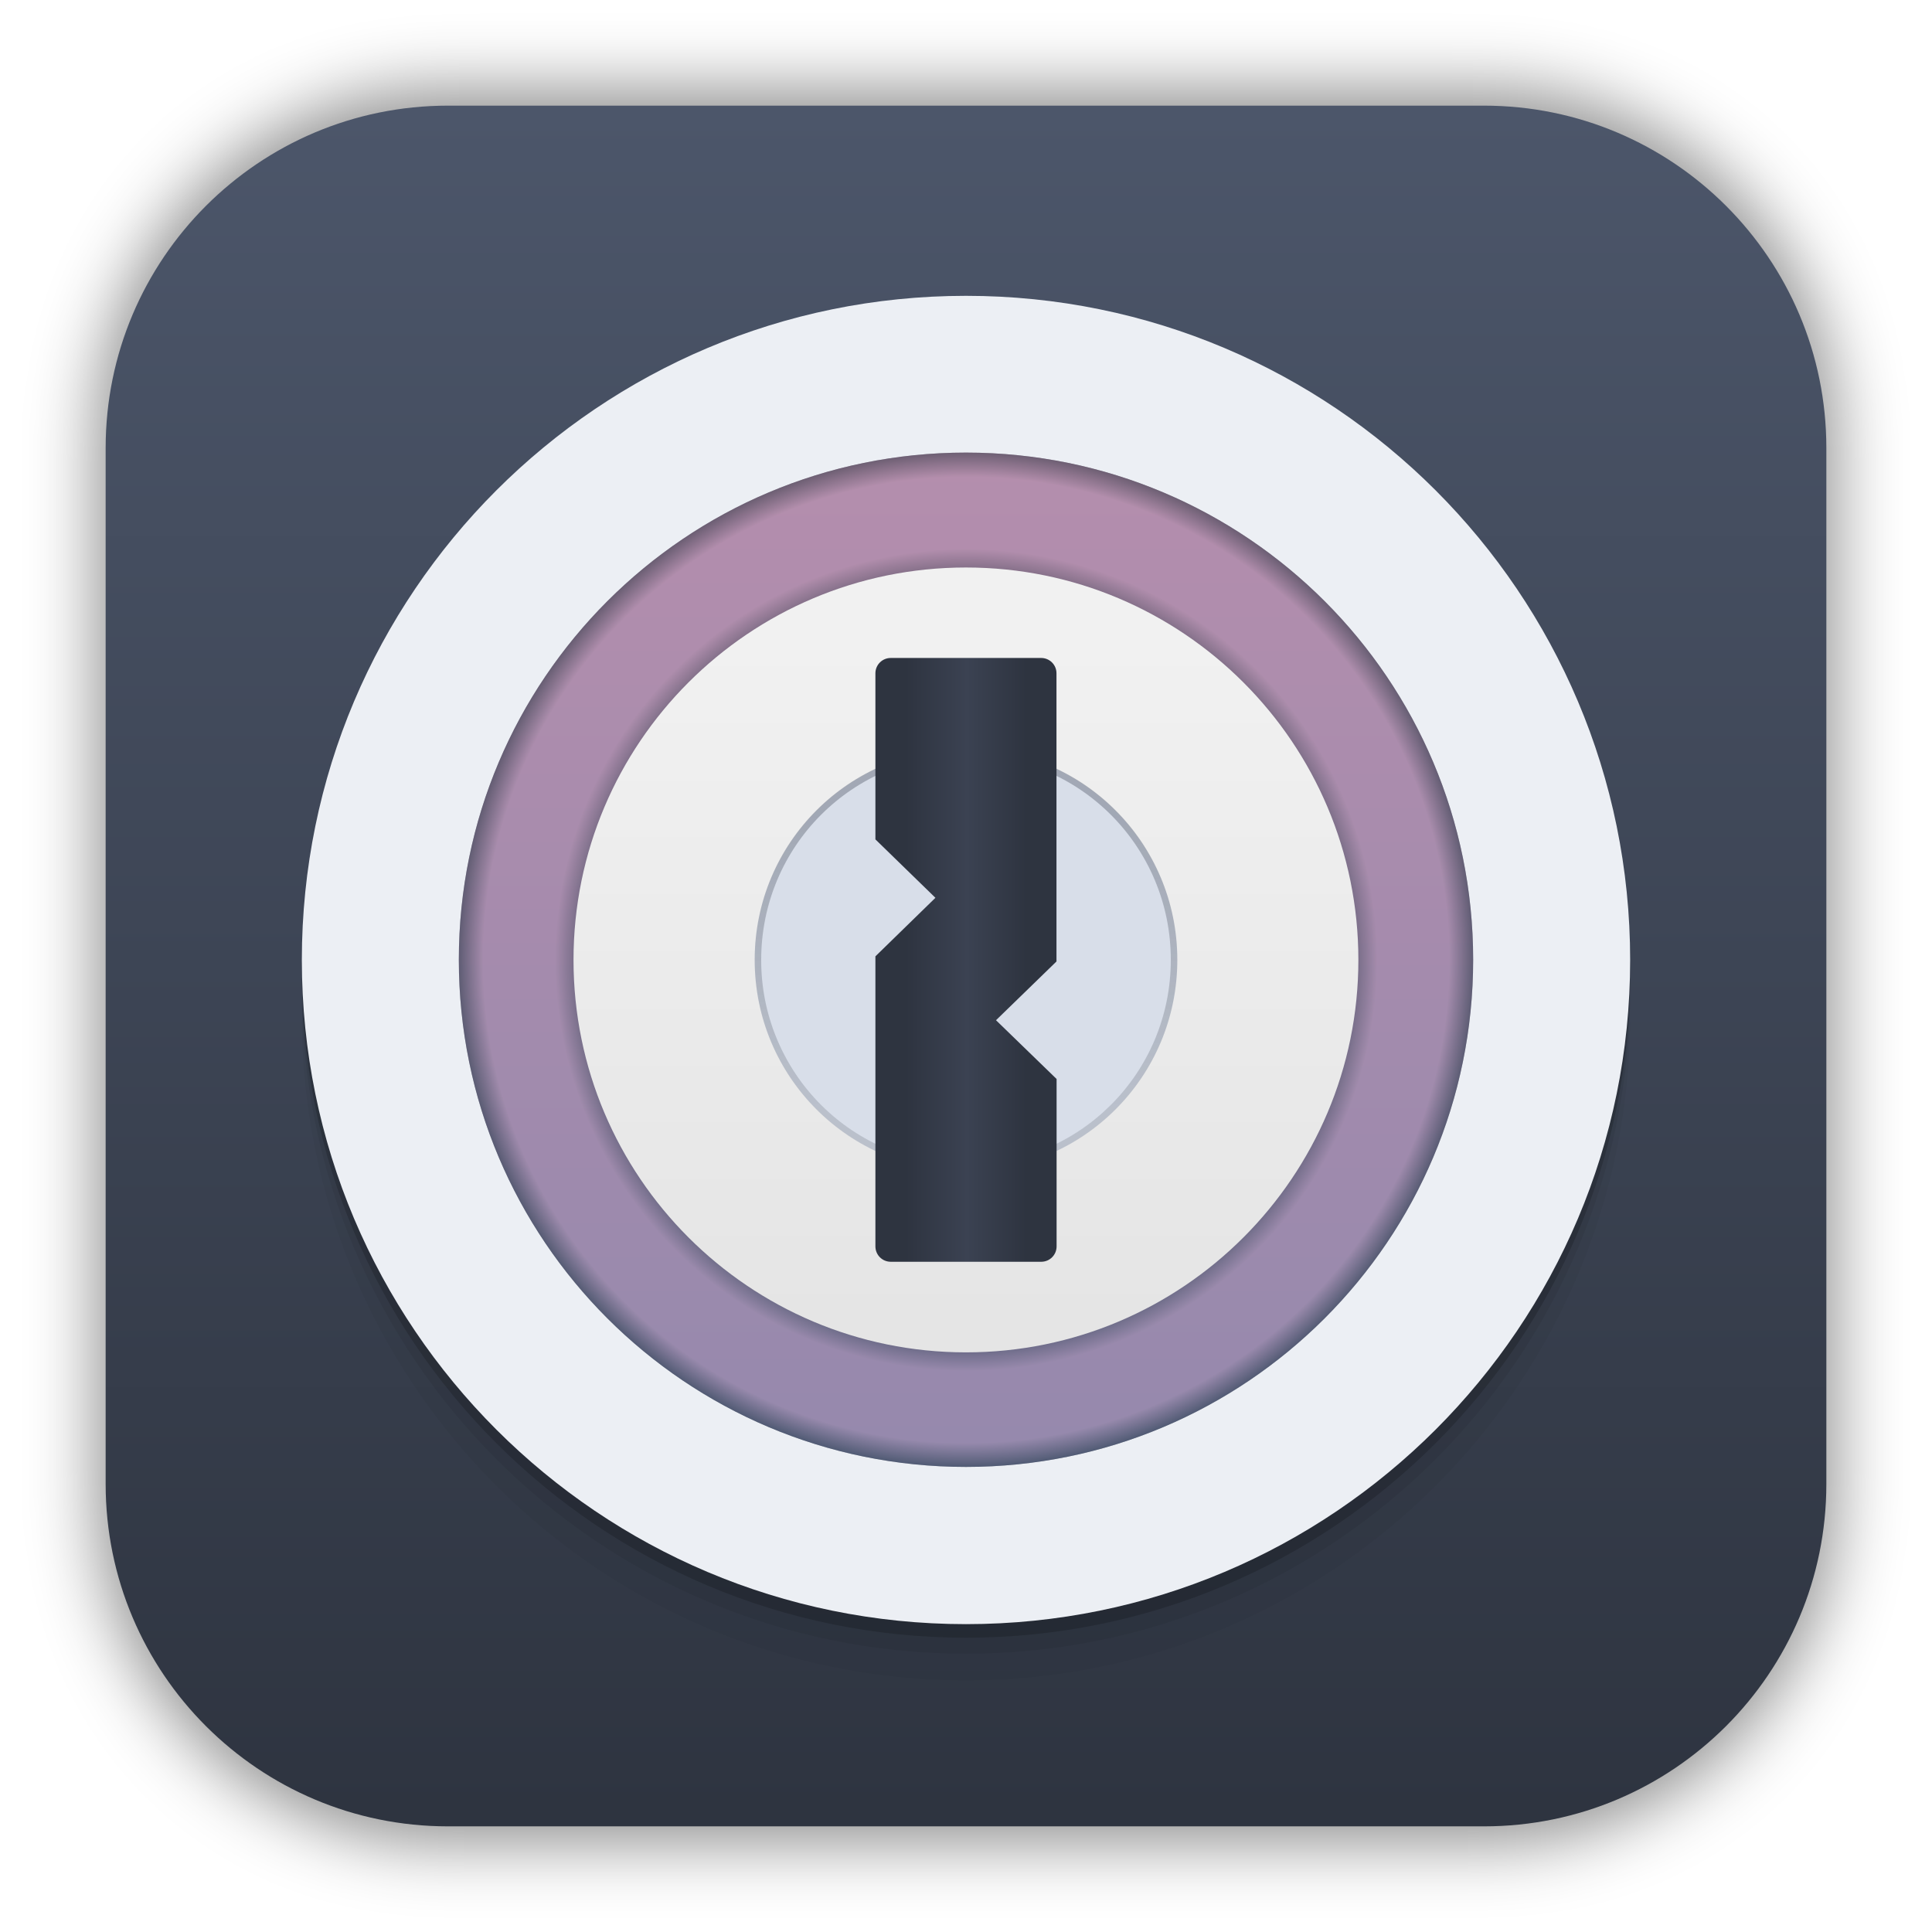
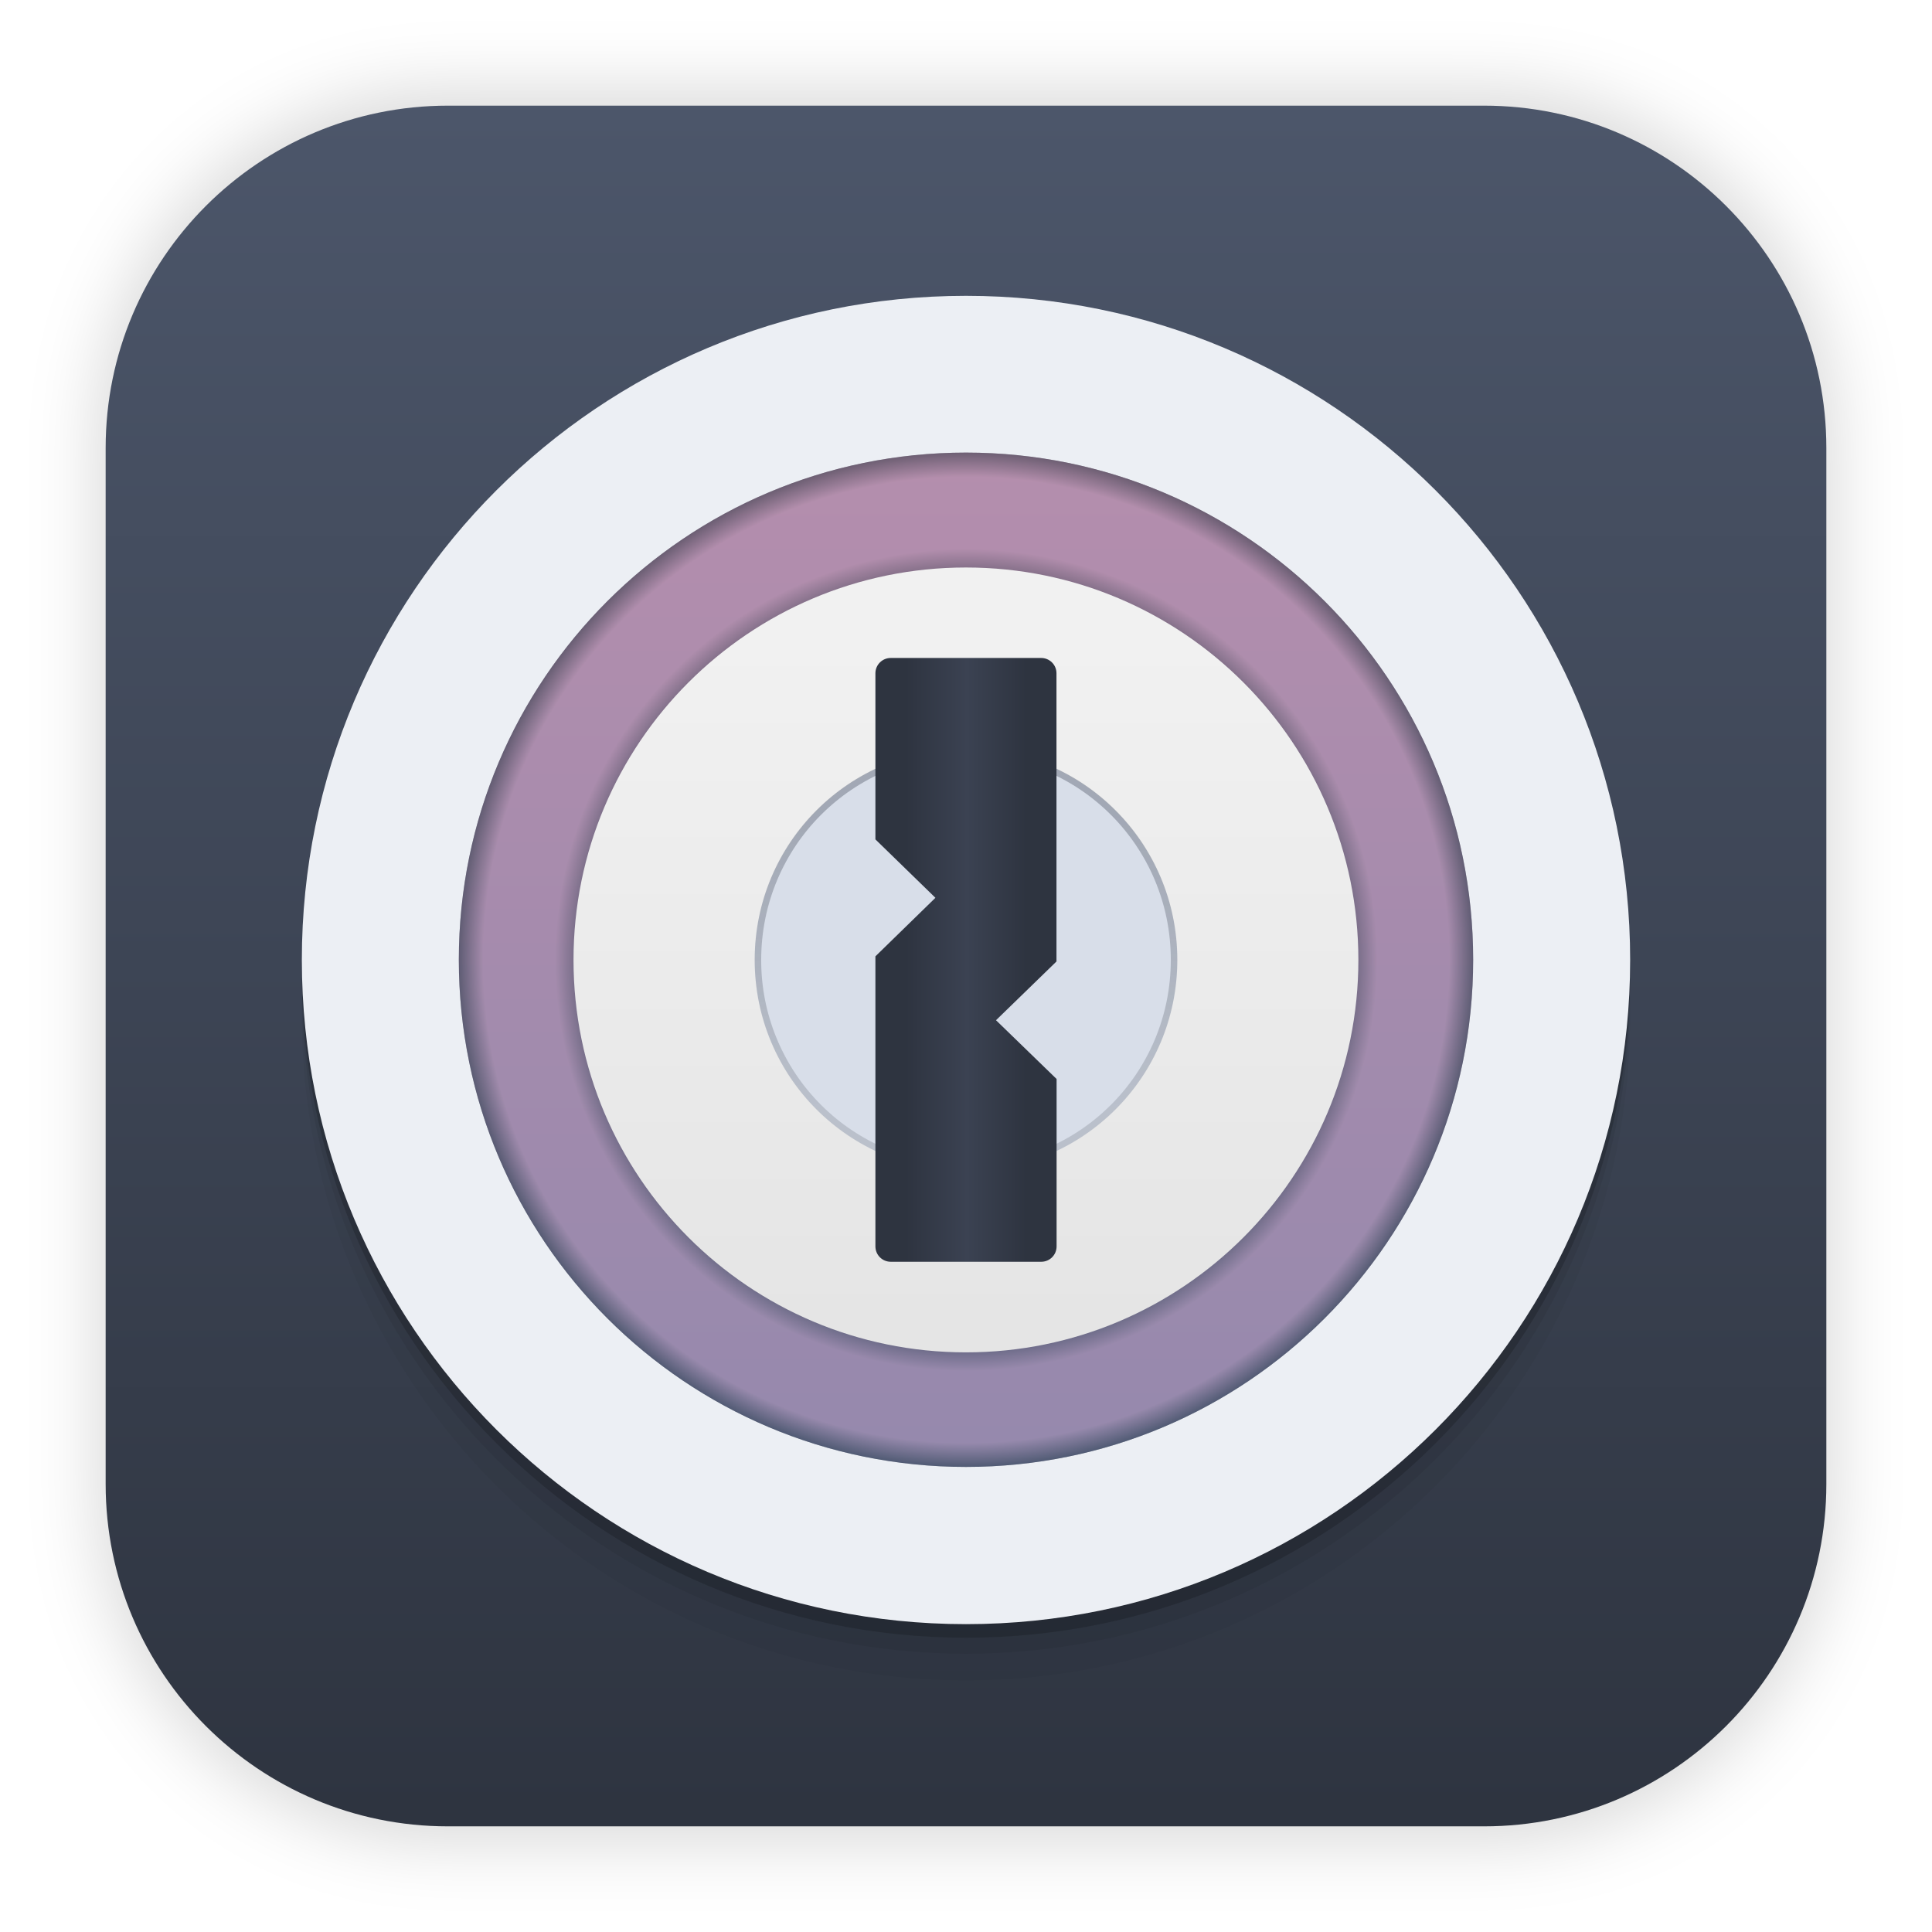
<svg xmlns="http://www.w3.org/2000/svg" width="64" height="64" version="1.1" viewBox="0 0 16.933 16.933">
  <defs>
    <linearGradient id="d" x1="16.933" x2="16.933" y1="291.12" y2="268.25" gradientTransform="matrix(.37026 0 0 .37026 2.197 -95.086)" gradientUnits="userSpaceOnUse">
      <stop stop-color="#5e81ac" offset="0" />
      <stop stop-color="#b48ead" offset="1" />
    </linearGradient>
    <linearGradient id="e" x1="16.933" x2="16.933" y1="288.26" y2="272.06" gradientTransform="matrix(.37026 0 0 .37026 2.197 -95.086)" gradientUnits="userSpaceOnUse">
      <stop stop-color="#e5e5e5" offset="0" />
      <stop stop-color="#f1f1f1" offset="1" />
    </linearGradient>
    <linearGradient id="f" x1="47.902" x2="47.902" y1="1016.9" y2="991.52" gradientTransform="matrix(.0679 0 0 .0679 -12.692 -12.307)" gradientUnits="userSpaceOnUse">
      <stop stop-color="#fff" offset="0" />
      <stop stop-color="#fff" stop-opacity="0" offset="1" />
    </linearGradient>
    <linearGradient id="g" x1="48.543" x2="48.543" y1="1016.1" y2="993.68" gradientTransform="matrix(.0679 0 0 .0679 -12.692 -12.307)" gradientUnits="userSpaceOnUse">
      <stop stop-color="#d6d6d6" offset="0" />
      <stop stop-color="#d0d0d0" offset="1" />
    </linearGradient>
    <linearGradient id="h" x1="31.807" x2="31.807" y1="26.918" y2="36.986" gradientTransform="matrix(.26459 0 0 .26459 0 .004)" gradientUnits="userSpaceOnUse">
      <stop stop-color="#3b4252" offset="0" />
      <stop stop-color="#2e3440" stop-opacity=".502" offset="1" />
    </linearGradient>
    <linearGradient id="i" x1="299.74" x2="323.46" y1="304.59" y2="304.59" gradientTransform="matrix(.06694 0 0 .06643 -12.391 -11.497)" gradientUnits="userSpaceOnUse">
      <stop stop-color="#2e3440" offset="0" />
      <stop stop-color="#2e3440" offset=".167" />
      <stop stop-color="#3b4252" offset=".506" />
      <stop stop-color="#2e3440" offset=".833" />
      <stop stop-color="#2e3440" offset="1" />
    </linearGradient>
    <linearGradient id="a" x1="8.587" x2="8.587" y1="15.747" y2="1.097" gradientTransform="matrix(1.0178 0 0 1.0178 -.15082 -.14268)" gradientUnits="userSpaceOnUse">
      <stop stop-color="#2e3440" offset="0" />
      <stop stop-color="#4c566a" offset="1" />
    </linearGradient>
    <linearGradient id="b" x1="8.379" x2="8.379" y1="13.822" y2="3.406" gradientUnits="userSpaceOnUse">
      <stop stop-color="#eceff4" offset="0" />
      <stop stop-color="#eceff4" offset="1" />
    </linearGradient>
    <radialGradient id="c" cx="259.52" cy="558.97" r="34" gradientTransform="matrix(.1323 0 0 .1323 -25.866 -65.48)" gradientUnits="userSpaceOnUse">
      <stop stop-color="#65257e" offset="0" />
      <stop stop-color="#2e3440" offset=".724" />
      <stop stop-color="#b48ead" offset=".801" />
      <stop stop-color="#b48ead" offset=".941" />
      <stop stop-color="#2e3440" offset="1" />
    </radialGradient>
    <filter id="filter1178" x="-.048" y="-.048" width="1.096" height="1.096" color-interpolation-filters="sRGB">
      <feGaussianBlur stdDeviation="0.307" />
    </filter>
  </defs>
  <g transform="translate(-.00025546 -.11386)">
-     <rect transform="matrix(.99138 0 0 1 .072989 .0019055)" x=".794" y=".905" width="15.346" height="15.346" rx="3.053" ry="3.053" fill="#000000" filter="url(#filter1178)" opacity=".45" stroke-linecap="round" stroke-linejoin="round" stroke-width="1.249" style="mix-blend-mode:normal" />
+     <rect transform="matrix(.99138 0 0 1 .072989 .0019055)" x=".794" y=".905" width="15.346" height="15.346" rx="3.053" ry="3.053" fill="#000000" filter="url(#filter1178)" opacity=".15" stroke-linecap="round" stroke-linejoin="round" stroke-width="1.249" style="mix-blend-mode:normal" />
  </g>
  <rect x=".926" y=".926" width="15.081" height="15.081" rx="3" ry="3" fill="url(#a)" stroke-width="1.018" />
  <g transform="translate(-.00049978 -.058203)">
    <g stroke-width=".359">
      <rect x="2.646" y="3.144" width="11.642" height="11.642" rx="5.821" ry="5.821" opacity=".037" />
      <rect x="2.646" y="2.91" width="11.642" height="11.642" rx="5.821" ry="5.821" opacity=".063" />
      <rect x="3.969" y="4.232" width="8.996" height="8.996" rx="4.498" ry="4.498" opacity=".25" />
      <rect x="4.022" y="4.284" width="8.89" height="8.89" rx="4.445" ry="4.445" opacity=".25" />
      <rect x="4.022" y="4.284" width="8.89" height="8.89" rx="4.445" ry="4.445" opacity=".087" />
      <rect x="5.027" y="5.291" width="6.879" height="6.879" rx="3.44" ry="3.44" opacity=".25" />
      <rect x="6.643" y="6.905" width="3.647" height="3.647" rx="1.823" ry="1.823" opacity=".25" />
      <rect x="6.784" y="7.046" width="3.366" height="3.366" rx="1.683" ry="1.683" opacity=".25" />
      <rect x="6.615" y="6.88" width="3.704" height="3.704" rx="1.852" ry="1.852" opacity=".25" />
    </g>
    <path d="m8.467 6.878c-1.026 0-1.852 0.826-1.852 1.852s0.826 1.852 1.852 1.852 1.852-0.826 1.852-1.852-0.826-1.852-1.852-1.852zm0 0.057c0.994 0 1.795 0.8 1.795 1.795 0 0.994-0.8 1.795-1.795 1.795a1.79 1.79 0 0 1-1.795-1.795c0-0.995 0.8-1.795 1.795-1.795z" opacity=".087" />
    <path d="m7.808 6.084a0.134 0.134 0 0 0-0.135 0.134v1.457l0.526 0.512-0.526 0.512v2.543c0 0.074 0.06 0.134 0.135 0.134h1.318c0.075 0 0.135-0.06 0.135-0.134v-1.468l-0.53-0.515 0.53-0.515v-2.526a0.134 0.134 0 0 0-0.135-0.134z" opacity=".25" />
    <g stroke-width=".359">
      <rect x="2.646" y="2.77" width="11.642" height="11.642" rx="5.821" ry="5.821" opacity=".175" />
      <rect x="3.969" y="4.092" width="8.996" height="8.996" rx="4.498" ry="4.498" opacity=".35" />
      <rect x="4.022" y="4.144" width="8.89" height="8.89" rx="4.445" ry="4.445" opacity=".35" />
      <rect x="4.022" y="4.144" width="8.89" height="8.89" rx="4.445" ry="4.445" opacity=".122" />
      <rect x="5.027" y="5.151" width="6.879" height="6.879" rx="3.44" ry="3.44" opacity=".35" />
      <rect x="6.643" y="6.765" width="3.647" height="3.647" rx="1.823" ry="1.823" opacity=".35" />
      <rect x="6.784" y="6.906" width="3.366" height="3.366" rx="1.683" ry="1.683" opacity=".35" />
      <rect x="6.615" y="6.739" width="3.704" height="3.704" rx="1.852" ry="1.852" opacity=".35" />
    </g>
    <path d="m8.467 6.738c-1.026 0-1.852 0.826-1.852 1.852s0.826 1.852 1.852 1.852 1.852-0.826 1.852-1.852-0.826-1.852-1.852-1.852zm0 0.056c0.994 0 1.795 0.801 1.795 1.796 0 0.994-0.8 1.795-1.795 1.795a1.79 1.79 0 0 1-1.795-1.795c0-0.995 0.8-1.796 1.795-1.796z" opacity=".122" />
    <path d="m7.808 5.944a0.134 0.134 0 0 0-0.135 0.134v1.456l0.526 0.513-0.526 0.512v2.542c0 0.075 0.06 0.135 0.135 0.135h1.318c0.075 0 0.135-0.06 0.135-0.135v-1.467l-0.53-0.515 0.53-0.515v-2.526a0.134 0.134 0 0 0-0.135-0.134z" opacity=".35" />
    <g stroke-width=".37">
      <rect x="2.646" y="2.651" width="11.642" height="11.642" rx="5.821" ry="5.821" fill="url(#b)" />
      <rect x="4.022" y="4.025" width="8.89" height="8.89" rx="4.445" ry="4.445" fill="url(#c)" />
      <rect x="4.022" y="4.025" width="8.89" height="8.89" rx="4.445" ry="4.445" fill="url(#d)" opacity=".35" />
      <rect x="5.027" y="5.032" width="6.879" height="6.879" rx="3.44" ry="3.44" fill="url(#e)" />
      <rect x="6.643" y="6.646" width="3.647" height="3.647" rx="1.823" ry="1.823" fill="url(#f)" />
      <rect x="6.784" y="6.787" width="3.366" height="3.366" rx="1.683" ry="1.683" fill="url(#g)" />
      <rect x="6.615" y="6.62" width="3.704" height="3.704" rx="1.852" ry="1.852" fill="#d8dee9" />
    </g>
    <path d="m8.467 6.619c-1.026 0-1.852 0.826-1.852 1.852s0.826 1.852 1.852 1.852 1.852-0.826 1.852-1.852-0.826-1.852-1.852-1.852zm0 0.056c0.994 0 1.795 0.801 1.795 1.796 0 0.994-0.8 1.795-1.795 1.795a1.79 1.79 0 0 1-1.795-1.795c0-0.995 0.8-1.796 1.795-1.796z" fill="url(#h)" opacity=".35" />
    <path d="m7.808 5.825a0.134 0.134 0 0 0-0.135 0.134v1.456l0.526 0.512-0.526 0.513v2.542c0 0.075 0.06 0.135 0.135 0.135h1.318c0.075 0 0.135-0.06 0.135-0.135v-1.467l-0.531-0.515 0.53-0.515v-2.526a0.134 0.134 0 0 0-0.135-0.134z" fill="url(#i)" />
  </g>
</svg>
